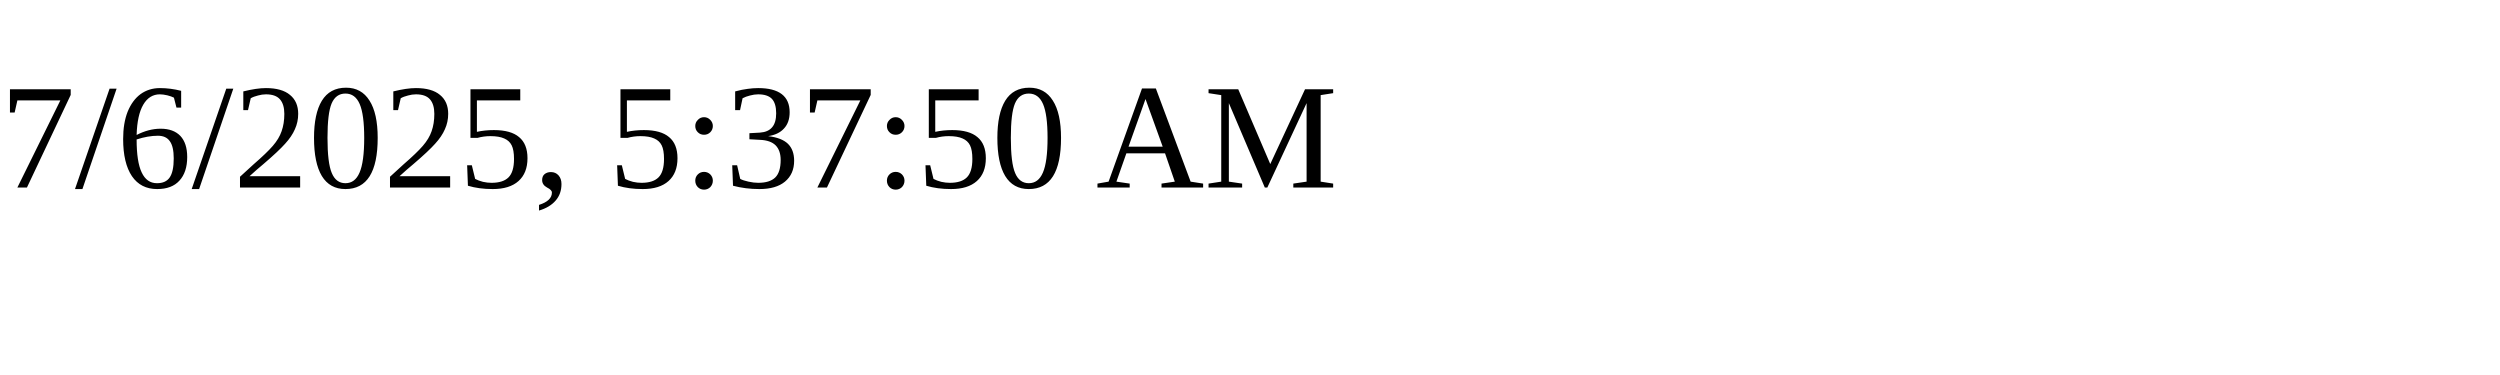
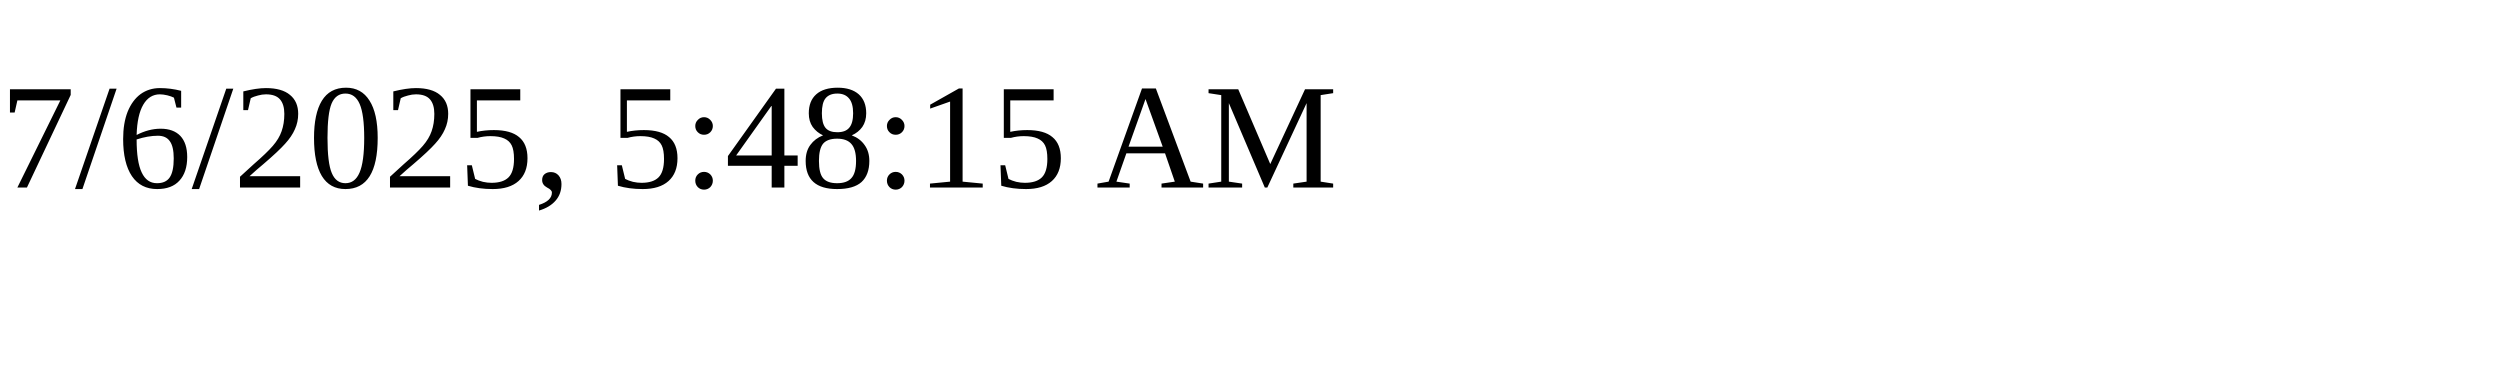
<svg xmlns="http://www.w3.org/2000/svg" height="30" width="200">
-   <text x="0" y="15">7/6/2025, 5:37:50 AM</text>
+   <text x="0" y="15">7/6/2025, 5:48:15 AM</text>
</svg>
